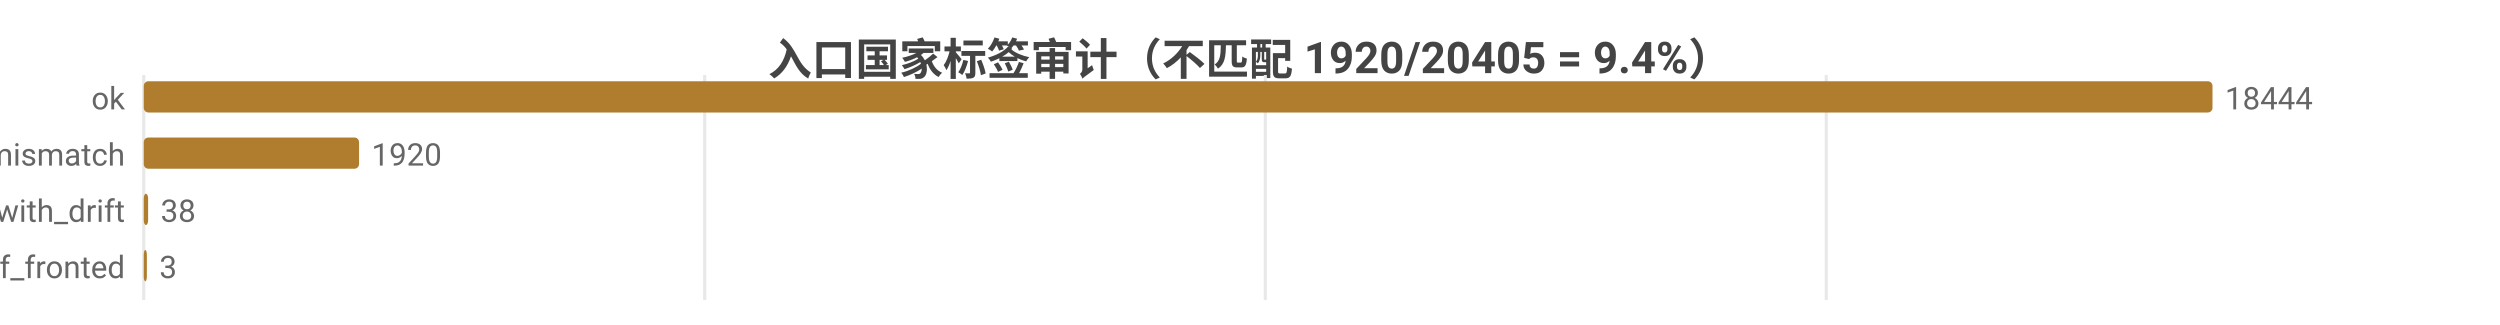
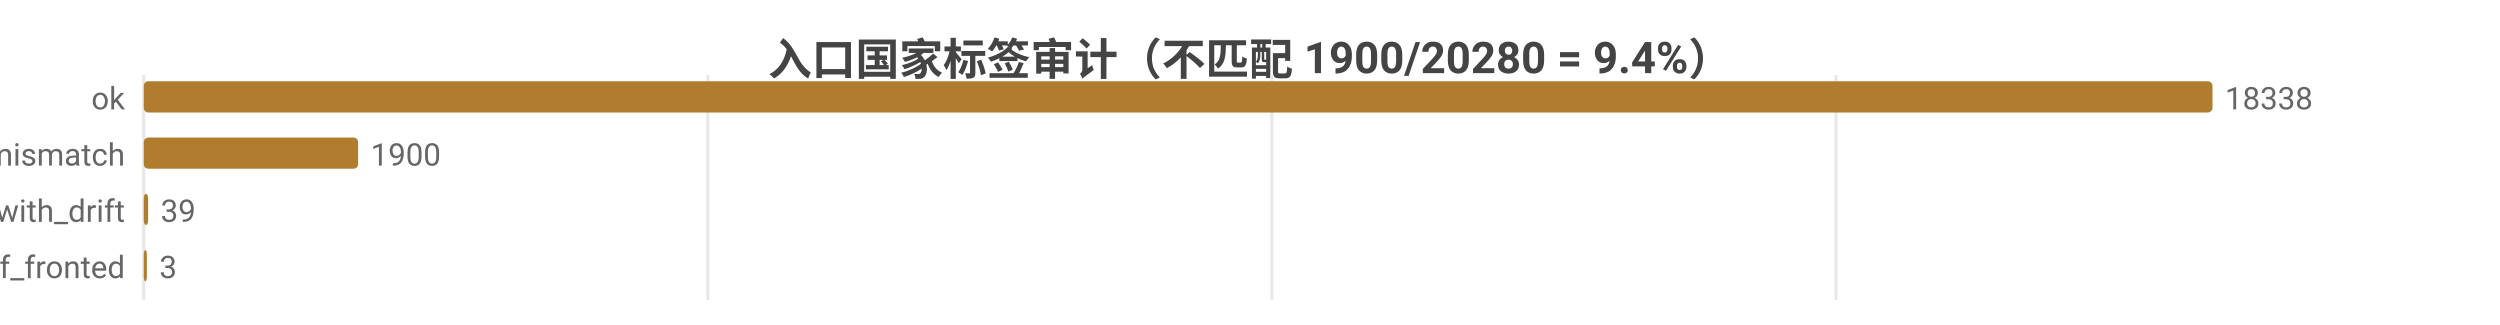
<svg xmlns="http://www.w3.org/2000/svg" width="800" height="104" viewBox="0 0 800 104">
  <rect width="800" height="104" fill="#ffffff" />
  <style>text{font-family:system-ui,-apple-system,'Segoe UI',Roboto,'PingFang SC','Microsoft YaHei','Noto Sans CJK SC',sans-serif}.g{stroke:#e8e8e8;stroke-width:1}.a{stroke:#999;stroke-width:1}.t{font-size:10px;fill:#666}.m{font-size:10px;text-anchor:middle;fill:#666}.e{font-size:10px;text-anchor:end;fill:#666}.l{font-size:11px;fill:#333}.tt{font-size:14px;font-weight:600;text-anchor:middle;fill:#444}.em{font-size:13px;text-anchor:middle;fill:#999}</style>
-   <text class="tt" x="400.0" y="24">入口国家标签审计（不匹配 1920/20405 = 9.4%）</text>
+   <text class="tt" x="400.0" y="24">入口国家标签审计（不匹配 1900/20280 = 9.4%）</text>
  <line class="g" x1="46" y1="24" x2="46" y2="96" />
-   <line class="g" x1="225.5" y1="24" x2="225.5" y2="96" />
-   <line class="g" x1="404.9" y1="24" x2="404.9" y2="96" />
-   <line class="g" x1="584.4" y1="24" x2="584.4" y2="96" />
+   <line class="g" x1="226.5" y1="24" x2="226.5" y2="96" />
+   <line class="g" x1="407.0" y1="24" x2="407.0" y2="96" />
+   <line class="g" x1="587.5" y1="24" x2="587.5" y2="96" />
  <text class="e" x="40" y="35">ok</text>
  <rect x="46" y="26" width="662" height="10" fill="#b07d2e" rx="1.5" />
-   <text class="t" x="712" y="35">18444</text>
+   <text class="t" x="712" y="35">18338</text>
  <text class="e" x="40" y="53">tag_mismatch</text>
-   <rect x="46" y="44" width="68.9" height="10" fill="#b07d2e" rx="1.5" />
-   <text class="t" x="118.9" y="53">1920</text>
+   <rect x="46" y="44" width="68.6" height="10" fill="#b07d2e" rx="1.5" />
+   <text class="t" x="118.6" y="53">1900</text>
  <text class="e" x="40" y="71">ok_with_drift</text>
  <rect x="46" y="62" width="1.4" height="10" fill="#b07d2e" rx="1.5" />
-   <text class="t" x="51.4" y="71">38</text>
+   <text class="t" x="51.4" y="71">39</text>
  <text class="e" x="40" y="89">cf_fronted</text>
  <rect x="46" y="80" width="1" height="10" fill="#b07d2e" rx="1.5" />
  <text class="t" x="51" y="89">3</text>
</svg>
